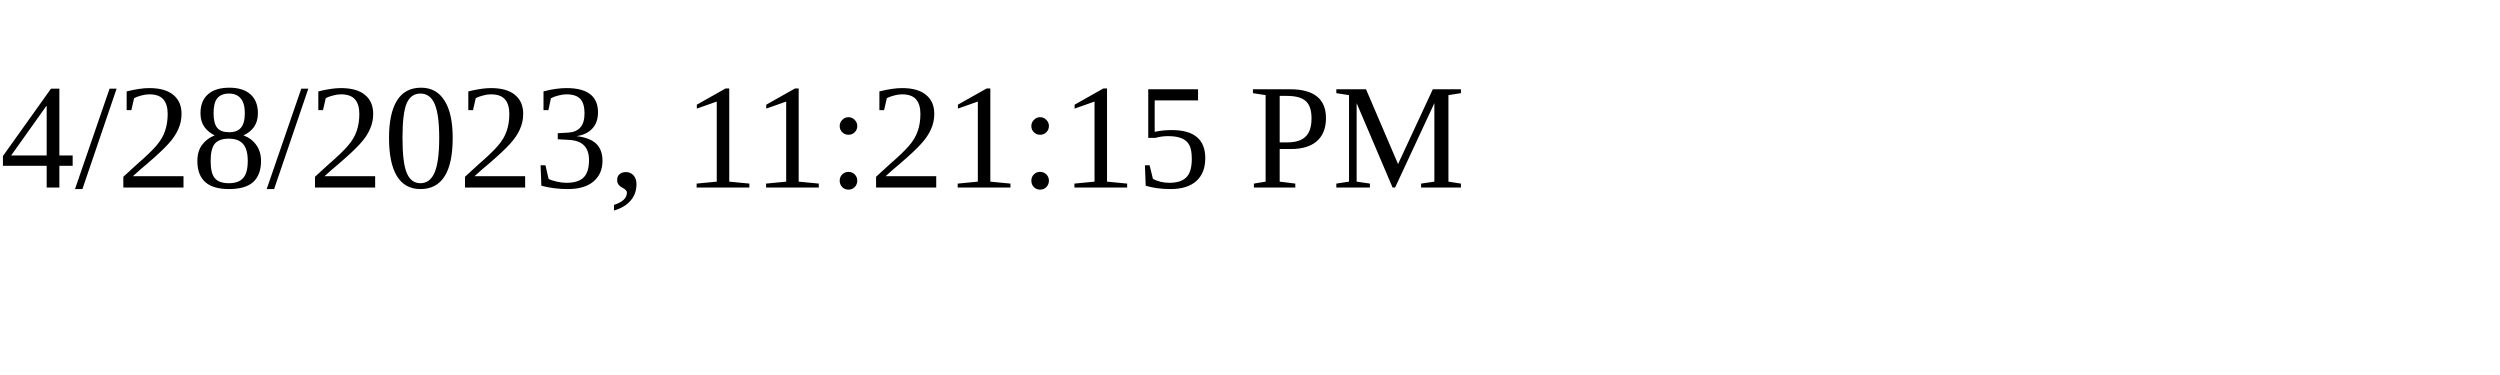
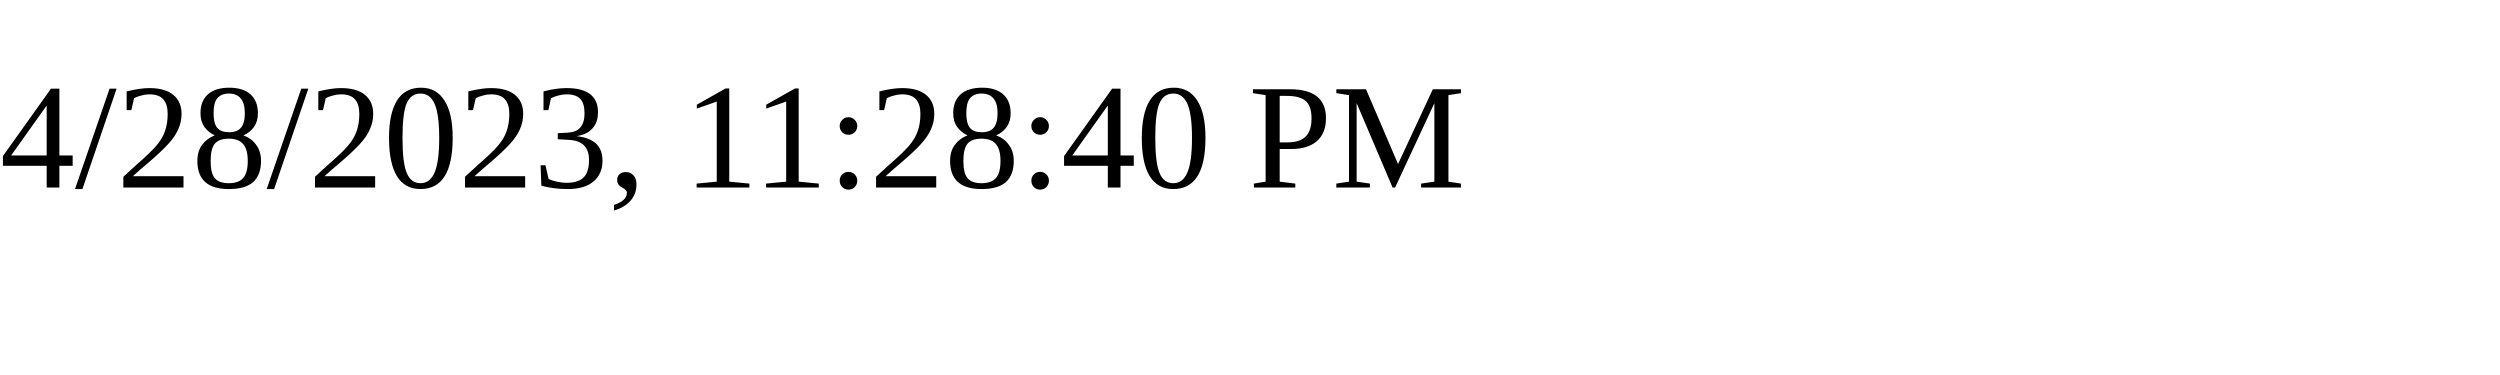
<svg xmlns="http://www.w3.org/2000/svg" height="30" width="200">
-   <text x="0" y="15">4/28/2023, 11:21:15 PM</text>
+   <text x="0" y="15">4/28/2023, 11:28:40 PM</text>
</svg>
